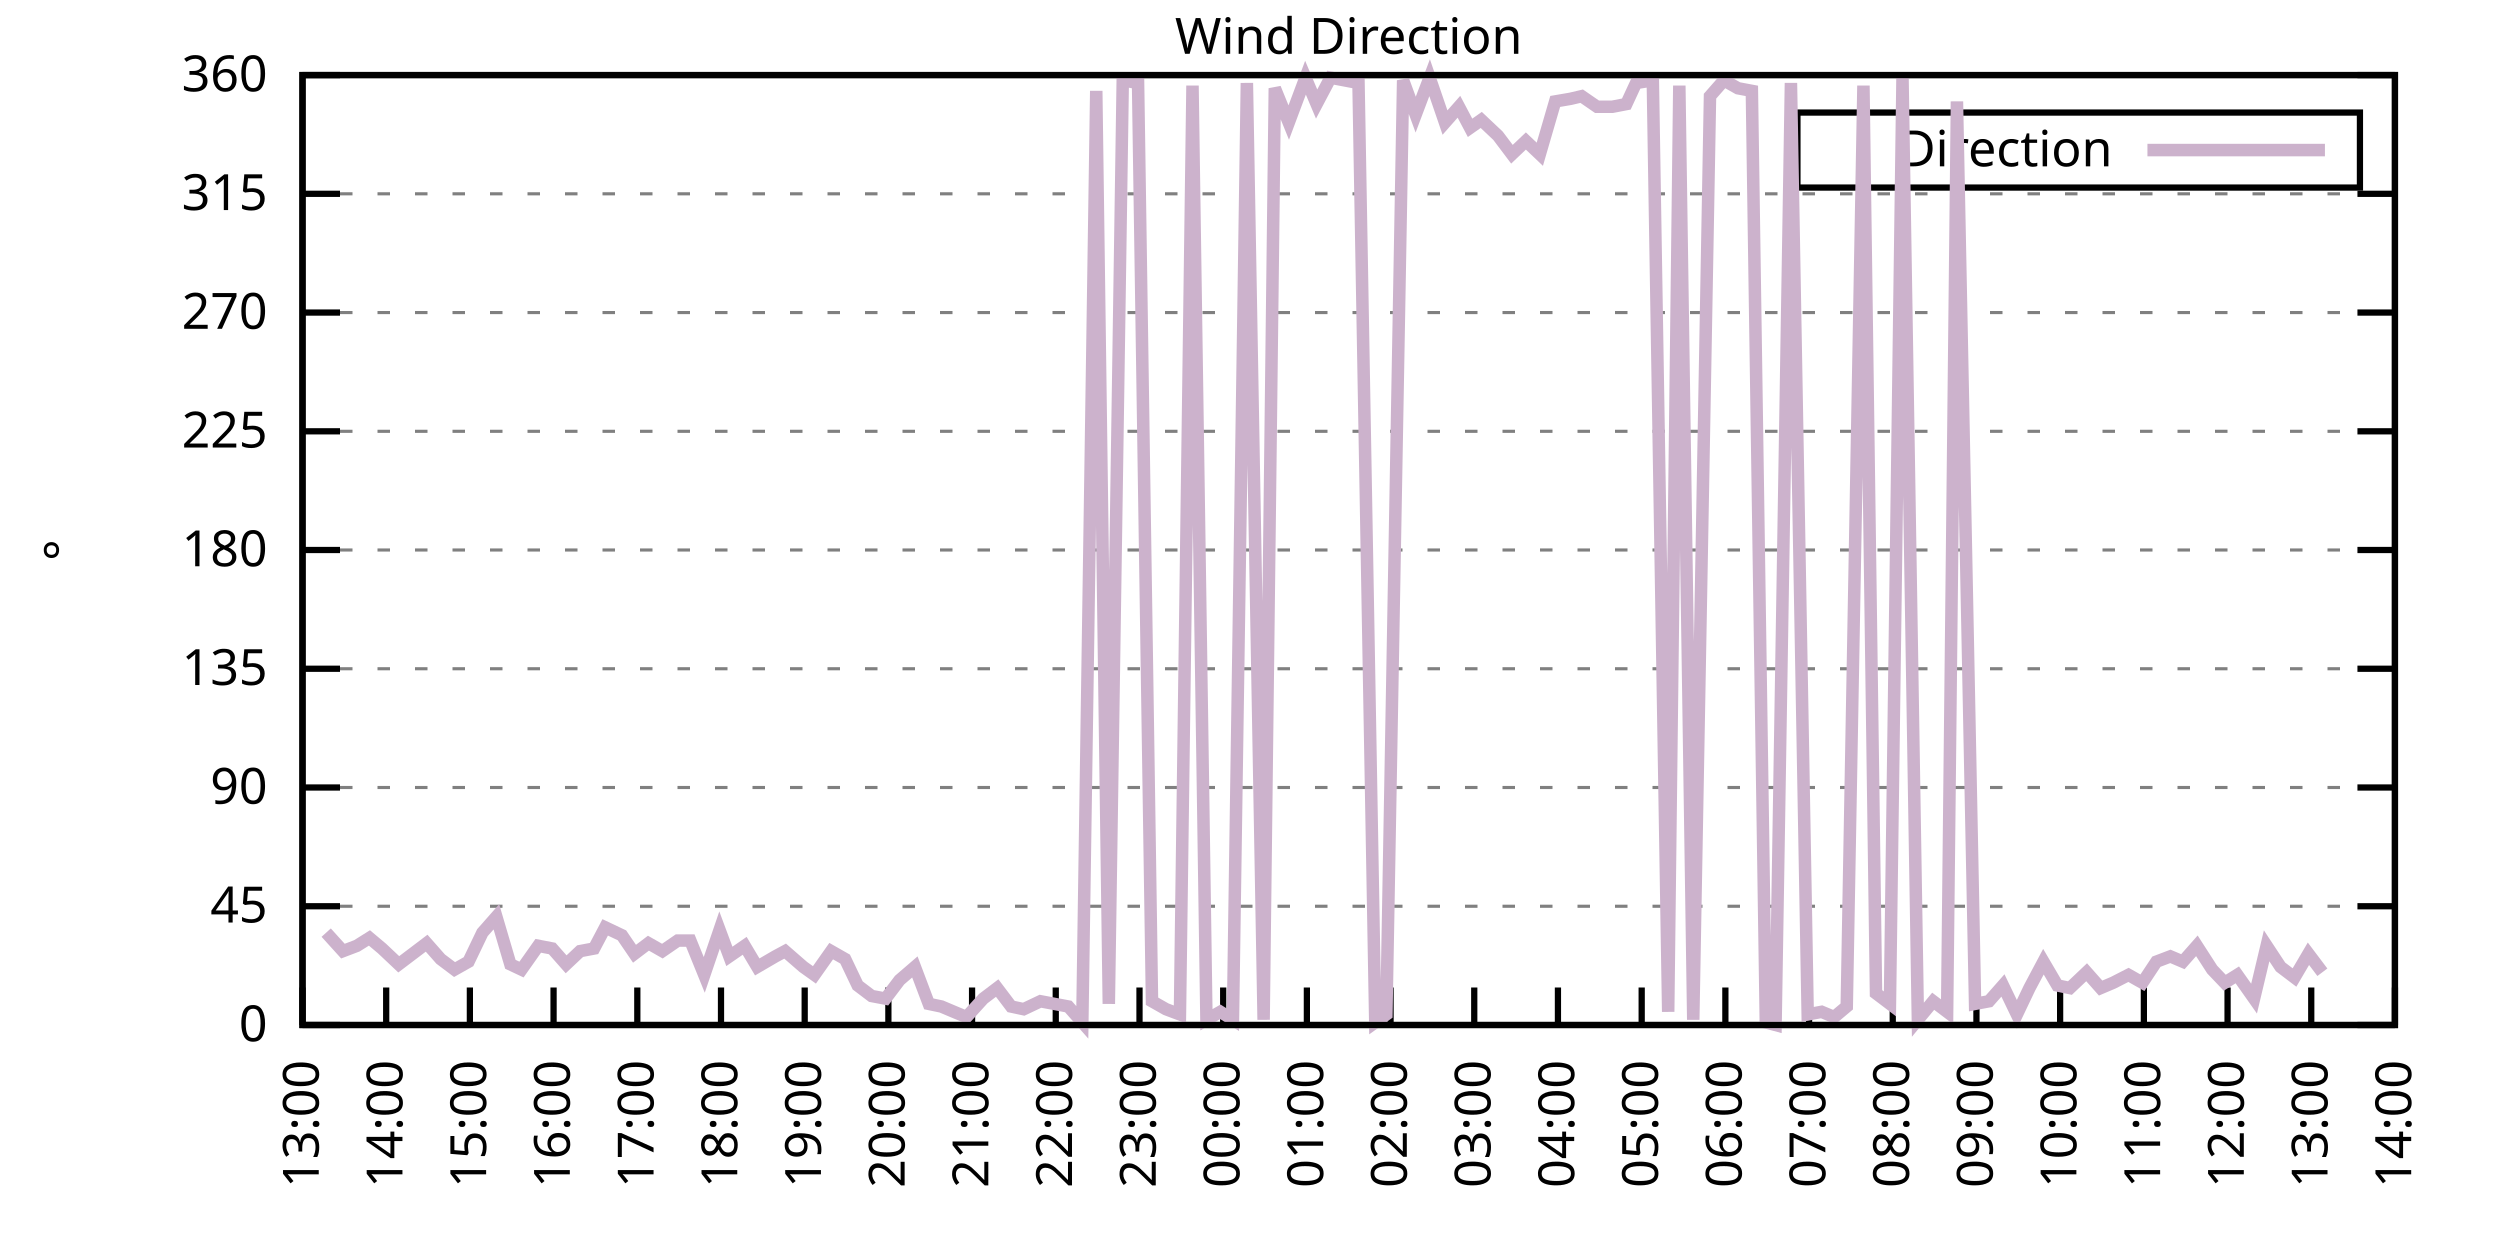
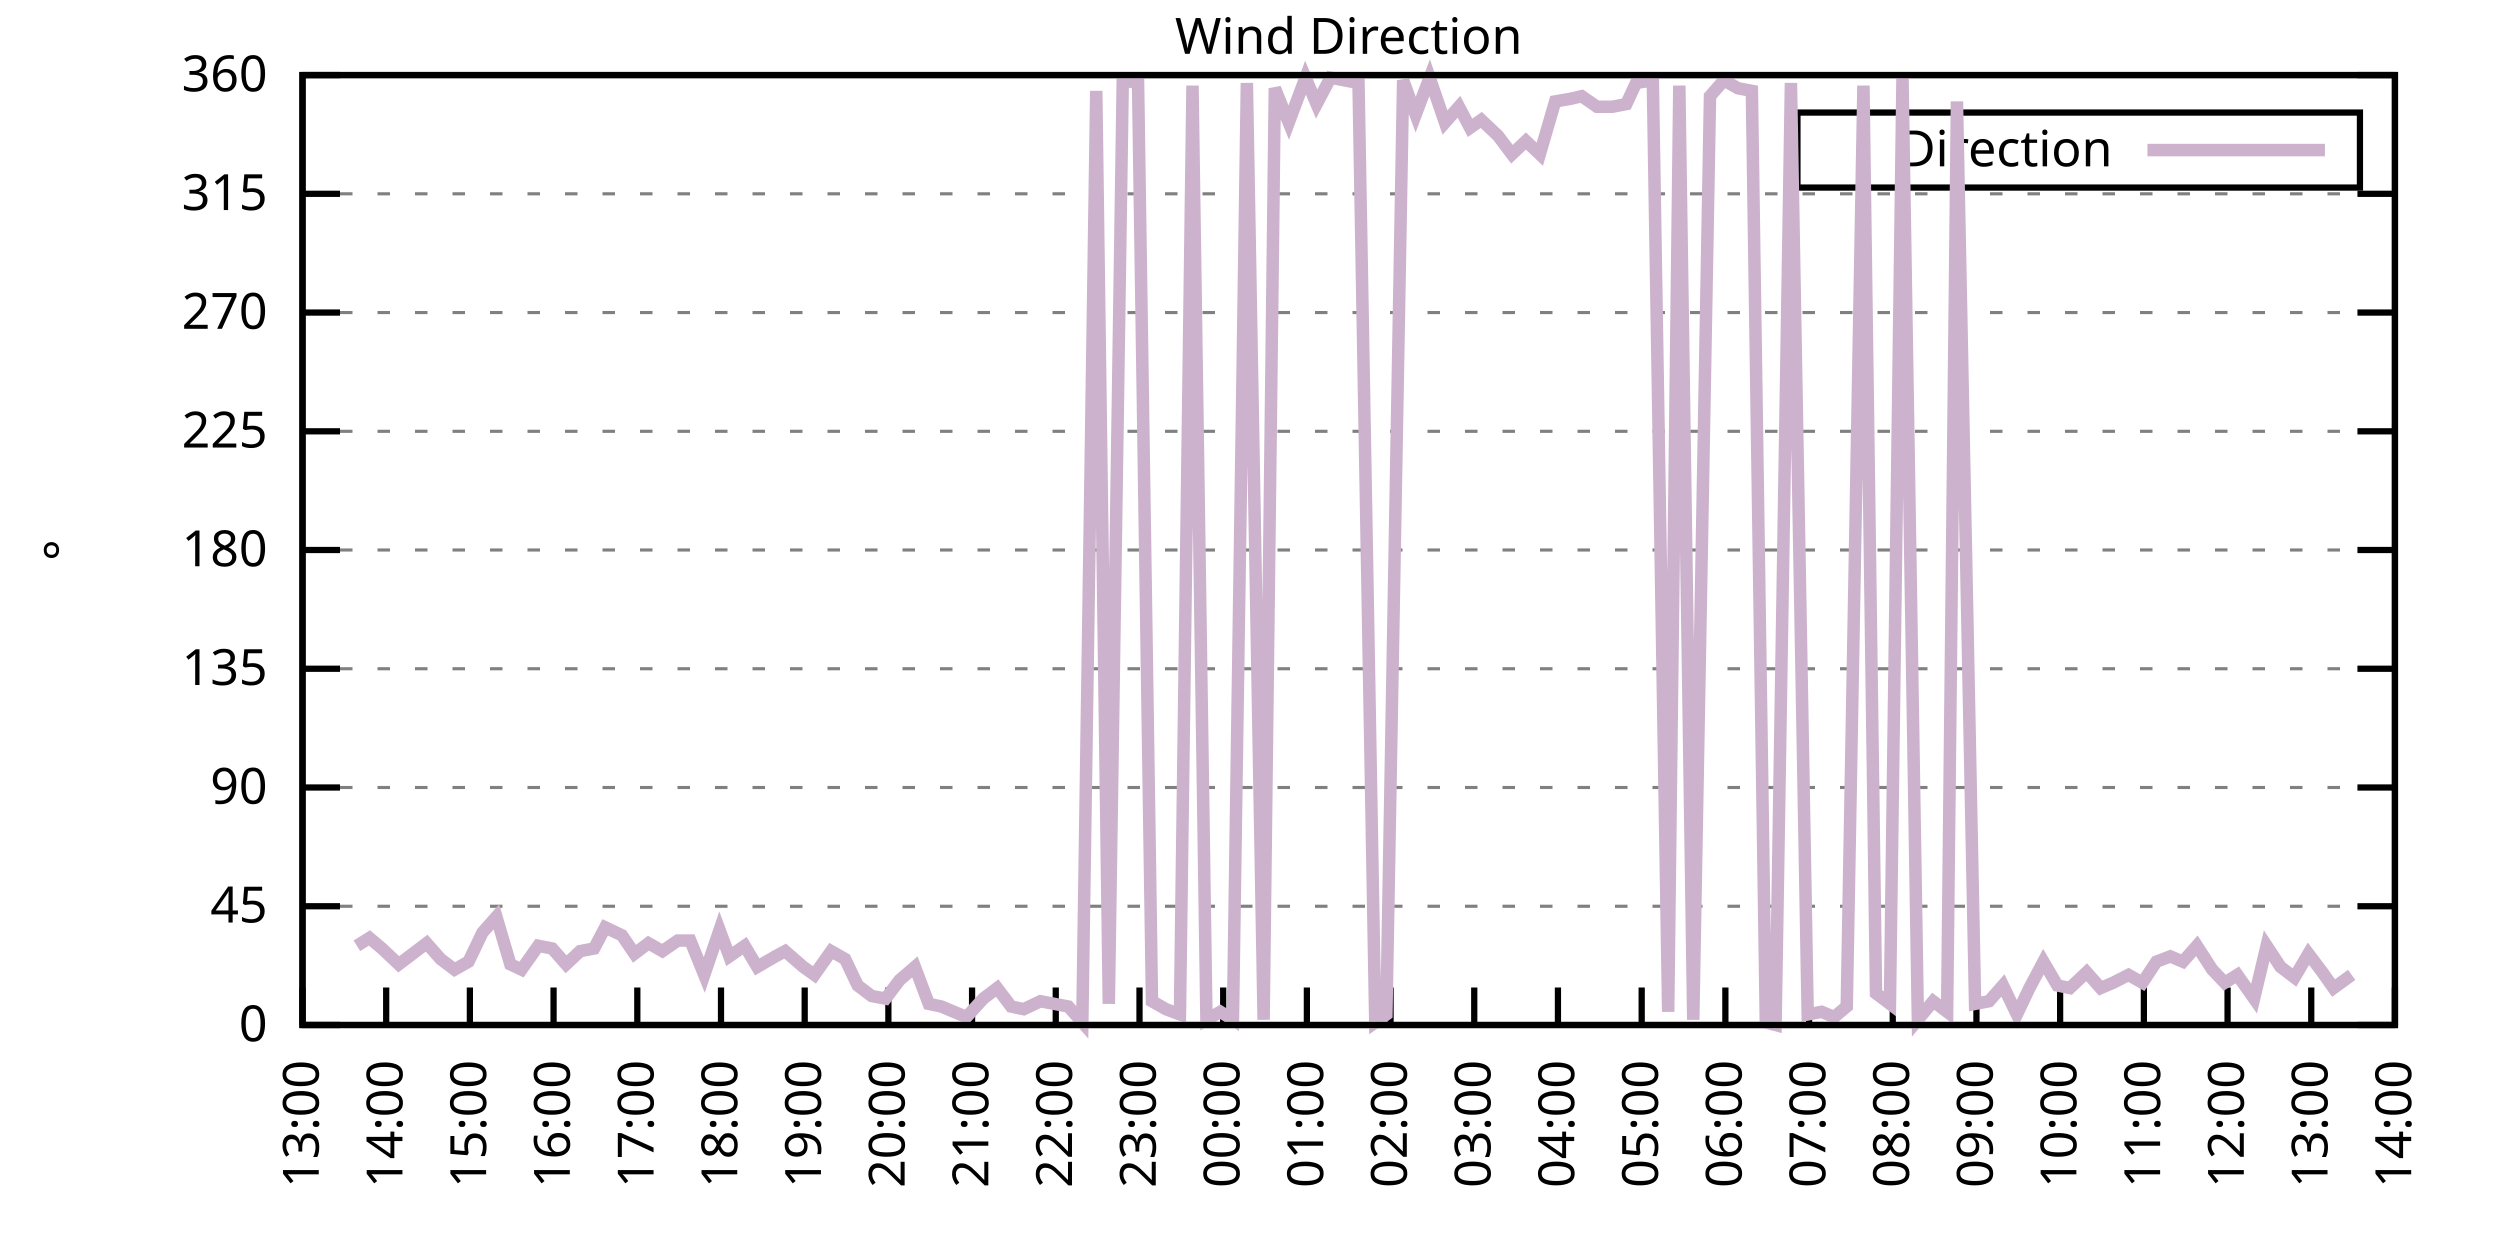
<svg xmlns="http://www.w3.org/2000/svg" xmlns:xlink="http://www.w3.org/1999/xlink" width="400" height="200" viewBox="0 0 400 200">
  <g id="gnuplot_canvas">
    <rect x="0" y="0" width="400" height="200" fill="none" />
    <defs>
      <circle id="gpDot" r="0.5" stroke-width="0.5" stroke="currentColor" />
      <path id="gpPt0" stroke-width="0.333" stroke="currentColor" d="M-1,0 h2 M0,-1 v2" />
      <path id="gpPt1" stroke-width="0.333" stroke="currentColor" d="M-1,-1 L1,1 M1,-1 L-1,1" />
      <path id="gpPt2" stroke-width="0.333" stroke="currentColor" d="M-1,0 L1,0 M0,-1 L0,1 M-1,-1 L1,1 M-1,1 L1,-1" />
      <rect id="gpPt3" stroke-width="0.333" stroke="currentColor" x="-1" y="-1" width="2" height="2" />
      <rect id="gpPt4" stroke-width="0.333" stroke="currentColor" fill="currentColor" x="-1" y="-1" width="2" height="2" />
      <circle id="gpPt5" stroke-width="0.333" stroke="currentColor" cx="0" cy="0" r="1" />
      <use xlink:href="#gpPt5" id="gpPt6" fill="currentColor" stroke="none" />
      <path id="gpPt7" stroke-width="0.333" stroke="currentColor" d="M0,-1.33 L-1.33,0.67 L1.33,0.67 z" />
      <use xlink:href="#gpPt7" id="gpPt8" fill="currentColor" stroke="none" />
      <use xlink:href="#gpPt7" id="gpPt9" stroke="currentColor" transform="rotate(180)" />
      <use xlink:href="#gpPt9" id="gpPt10" fill="currentColor" stroke="none" />
      <use xlink:href="#gpPt3" id="gpPt11" stroke="currentColor" transform="rotate(45)" />
      <use xlink:href="#gpPt11" id="gpPt12" fill="currentColor" stroke="none" />
      <path id="gpPt13" stroke-width="0.333" stroke="currentColor" d="M0,1.330 L1.265,0.411 L0.782,-1.067 L-0.782,-1.076 L-1.265,0.411 z" />
      <use xlink:href="#gpPt13" id="gpPt14" fill="currentColor" stroke="none" />
      <filter id="textbox" filterUnits="objectBoundingBox" x="0" y="0" height="1" width="1">
        <feFlood flood-color="white" flood-opacity="1" result="bgnd" />
        <feComposite in="SourceGraphic" in2="bgnd" operator="atop" />
      </filter>
      <filter id="greybox" filterUnits="objectBoundingBox" x="0" y="0" height="1" width="1">
        <feFlood flood-color="lightgrey" flood-opacity="1" result="grey" />
        <feComposite in="SourceGraphic" in2="grey" operator="atop" />
      </filter>
    </defs>
    <g fill="none" color="white" stroke="currentColor" stroke-width="1.00" stroke-linecap="butt" stroke-linejoin="miter">
</g>
    <g fill="none" color="black" stroke="currentColor" stroke-width="1.00" stroke-linecap="butt" stroke-linejoin="miter">
      <g stroke="none" shape-rendering="crispEdges">
        <polygon fill="rgb(255, 255, 255)" points="48.40,164.00 383.18,164.00 383.18,12.02 48.40,12.02 " />
      </g>
    </g>
    <g fill="none" color="black" stroke="currentColor" stroke-width="1.00" stroke-linecap="butt" stroke-linejoin="miter">
</g>
    <g fill="none" color="black" stroke="black" stroke-width="0.50" stroke-linecap="butt" stroke-linejoin="miter">
</g>
    <g fill="none" color="gray" stroke="currentColor" stroke-width="0.50" stroke-linecap="butt" stroke-linejoin="miter">
      <path stroke="gray" stroke-dasharray="2,4" class="gridline" d="M48.40,164.00 L383.19,164.00  " />
    </g>
    <g fill="none" color="gray" stroke="gray" stroke-width="1.00" stroke-linecap="butt" stroke-linejoin="miter">
</g>
    <g fill="none" color="black" stroke="currentColor" stroke-width="1.00" stroke-linecap="butt" stroke-linejoin="miter">
      <path stroke="black" d="M48.40,164.00 L54.40,164.00 M383.19,164.00 L377.19,164.00  " />
      <g transform="translate(42.80,166.60)" stroke="none" fill="black" font-family="Sans" font-size="8.00" text-anchor="end">
        <text>
          <tspan font-family="Sans"> 0</tspan>
        </text>
      </g>
    </g>
    <g fill="none" color="black" stroke="currentColor" stroke-width="1.00" stroke-linecap="butt" stroke-linejoin="miter">
</g>
    <g fill="none" color="black" stroke="black" stroke-width="0.50" stroke-linecap="butt" stroke-linejoin="miter">
</g>
    <g fill="none" color="gray" stroke="currentColor" stroke-width="0.50" stroke-linecap="butt" stroke-linejoin="miter">
      <path stroke="gray" stroke-dasharray="2,4" class="gridline" d="M48.40,145.00 L383.19,145.00  " />
    </g>
    <g fill="none" color="gray" stroke="gray" stroke-width="1.00" stroke-linecap="butt" stroke-linejoin="miter">
</g>
    <g fill="none" color="black" stroke="currentColor" stroke-width="1.00" stroke-linecap="butt" stroke-linejoin="miter">
      <path stroke="black" d="M48.40,145.00 L54.40,145.00 M383.19,145.00 L377.19,145.00  " />
      <g transform="translate(42.80,147.60)" stroke="none" fill="black" font-family="Sans" font-size="8.00" text-anchor="end">
        <text>
          <tspan font-family="Sans"> 45</tspan>
        </text>
      </g>
    </g>
    <g fill="none" color="black" stroke="currentColor" stroke-width="1.00" stroke-linecap="butt" stroke-linejoin="miter">
</g>
    <g fill="none" color="black" stroke="black" stroke-width="0.50" stroke-linecap="butt" stroke-linejoin="miter">
</g>
    <g fill="none" color="gray" stroke="currentColor" stroke-width="0.50" stroke-linecap="butt" stroke-linejoin="miter">
      <path stroke="gray" stroke-dasharray="2,4" class="gridline" d="M48.40,126.00 L383.19,126.00  " />
    </g>
    <g fill="none" color="gray" stroke="gray" stroke-width="1.00" stroke-linecap="butt" stroke-linejoin="miter">
</g>
    <g fill="none" color="black" stroke="currentColor" stroke-width="1.00" stroke-linecap="butt" stroke-linejoin="miter">
      <path stroke="black" d="M48.40,126.00 L54.40,126.00 M383.19,126.00 L377.19,126.00  " />
      <g transform="translate(42.80,128.60)" stroke="none" fill="black" font-family="Sans" font-size="8.00" text-anchor="end">
        <text>
          <tspan font-family="Sans"> 90</tspan>
        </text>
      </g>
    </g>
    <g fill="none" color="black" stroke="currentColor" stroke-width="1.00" stroke-linecap="butt" stroke-linejoin="miter">
</g>
    <g fill="none" color="black" stroke="black" stroke-width="0.50" stroke-linecap="butt" stroke-linejoin="miter">
</g>
    <g fill="none" color="gray" stroke="currentColor" stroke-width="0.50" stroke-linecap="butt" stroke-linejoin="miter">
      <path stroke="gray" stroke-dasharray="2,4" class="gridline" d="M48.40,107.00 L383.19,107.00  " />
    </g>
    <g fill="none" color="gray" stroke="gray" stroke-width="1.00" stroke-linecap="butt" stroke-linejoin="miter">
</g>
    <g fill="none" color="black" stroke="currentColor" stroke-width="1.00" stroke-linecap="butt" stroke-linejoin="miter">
      <path stroke="black" d="M48.40,107.00 L54.40,107.00 M383.19,107.00 L377.19,107.00  " />
      <g transform="translate(42.80,109.60)" stroke="none" fill="black" font-family="Sans" font-size="8.00" text-anchor="end">
        <text>
          <tspan font-family="Sans"> 135</tspan>
        </text>
      </g>
    </g>
    <g fill="none" color="black" stroke="currentColor" stroke-width="1.00" stroke-linecap="butt" stroke-linejoin="miter">
</g>
    <g fill="none" color="black" stroke="black" stroke-width="0.50" stroke-linecap="butt" stroke-linejoin="miter">
</g>
    <g fill="none" color="gray" stroke="currentColor" stroke-width="0.50" stroke-linecap="butt" stroke-linejoin="miter">
      <path stroke="gray" stroke-dasharray="2,4" class="gridline" d="M48.40,88.00 L383.19,88.00  " />
    </g>
    <g fill="none" color="gray" stroke="gray" stroke-width="1.00" stroke-linecap="butt" stroke-linejoin="miter">
</g>
    <g fill="none" color="black" stroke="currentColor" stroke-width="1.00" stroke-linecap="butt" stroke-linejoin="miter">
      <path stroke="black" d="M48.40,88.00 L54.40,88.00 M383.19,88.00 L377.19,88.00  " />
      <g transform="translate(42.80,90.60)" stroke="none" fill="black" font-family="Sans" font-size="8.00" text-anchor="end">
        <text>
          <tspan font-family="Sans"> 180</tspan>
        </text>
      </g>
    </g>
    <g fill="none" color="black" stroke="currentColor" stroke-width="1.00" stroke-linecap="butt" stroke-linejoin="miter">
</g>
    <g fill="none" color="black" stroke="black" stroke-width="0.50" stroke-linecap="butt" stroke-linejoin="miter">
</g>
    <g fill="none" color="gray" stroke="currentColor" stroke-width="0.50" stroke-linecap="butt" stroke-linejoin="miter">
      <path stroke="gray" stroke-dasharray="2,4" class="gridline" d="M48.40,69.01 L383.19,69.01  " />
    </g>
    <g fill="none" color="gray" stroke="gray" stroke-width="1.00" stroke-linecap="butt" stroke-linejoin="miter">
</g>
    <g fill="none" color="black" stroke="currentColor" stroke-width="1.00" stroke-linecap="butt" stroke-linejoin="miter">
      <path stroke="black" d="M48.40,69.01 L54.40,69.01 M383.19,69.01 L377.19,69.01  " />
      <g transform="translate(42.80,71.61)" stroke="none" fill="black" font-family="Sans" font-size="8.00" text-anchor="end">
        <text>
          <tspan font-family="Sans"> 225</tspan>
        </text>
      </g>
    </g>
    <g fill="none" color="black" stroke="currentColor" stroke-width="1.00" stroke-linecap="butt" stroke-linejoin="miter">
</g>
    <g fill="none" color="black" stroke="black" stroke-width="0.50" stroke-linecap="butt" stroke-linejoin="miter">
</g>
    <g fill="none" color="gray" stroke="currentColor" stroke-width="0.50" stroke-linecap="butt" stroke-linejoin="miter">
      <path stroke="gray" stroke-dasharray="2,4" class="gridline" d="M48.40,50.01 L383.19,50.01  " />
    </g>
    <g fill="none" color="gray" stroke="gray" stroke-width="1.00" stroke-linecap="butt" stroke-linejoin="miter">
</g>
    <g fill="none" color="black" stroke="currentColor" stroke-width="1.00" stroke-linecap="butt" stroke-linejoin="miter">
      <path stroke="black" d="M48.40,50.01 L54.40,50.01 M383.19,50.01 L377.19,50.01  " />
      <g transform="translate(42.80,52.61)" stroke="none" fill="black" font-family="Sans" font-size="8.00" text-anchor="end">
        <text>
          <tspan font-family="Sans"> 270</tspan>
        </text>
      </g>
    </g>
    <g fill="none" color="black" stroke="currentColor" stroke-width="1.00" stroke-linecap="butt" stroke-linejoin="miter">
</g>
    <g fill="none" color="black" stroke="black" stroke-width="0.50" stroke-linecap="butt" stroke-linejoin="miter">
</g>
    <g fill="none" color="gray" stroke="currentColor" stroke-width="0.50" stroke-linecap="butt" stroke-linejoin="miter">
      <path stroke="gray" stroke-dasharray="2,4" class="gridline" d="M48.40,31.01 L383.19,31.01  " />
    </g>
    <g fill="none" color="gray" stroke="gray" stroke-width="1.00" stroke-linecap="butt" stroke-linejoin="miter">
</g>
    <g fill="none" color="black" stroke="currentColor" stroke-width="1.00" stroke-linecap="butt" stroke-linejoin="miter">
      <path stroke="black" d="M48.40,31.01 L54.40,31.01 M383.19,31.01 L377.19,31.01  " />
      <g transform="translate(42.80,33.61)" stroke="none" fill="black" font-family="Sans" font-size="8.00" text-anchor="end">
        <text>
          <tspan font-family="Sans"> 315</tspan>
        </text>
      </g>
    </g>
    <g fill="none" color="black" stroke="currentColor" stroke-width="1.00" stroke-linecap="butt" stroke-linejoin="miter">
</g>
    <g fill="none" color="black" stroke="black" stroke-width="0.50" stroke-linecap="butt" stroke-linejoin="miter">
</g>
    <g fill="none" color="gray" stroke="currentColor" stroke-width="0.50" stroke-linecap="butt" stroke-linejoin="miter">
      <path stroke="gray" stroke-dasharray="2,4" class="gridline" d="M48.40,12.01 L383.19,12.01  " />
    </g>
    <g fill="none" color="gray" stroke="gray" stroke-width="1.00" stroke-linecap="butt" stroke-linejoin="miter">
</g>
    <g fill="none" color="black" stroke="currentColor" stroke-width="1.00" stroke-linecap="butt" stroke-linejoin="miter">
      <path stroke="black" d="M48.40,12.01 L54.40,12.01 M383.19,12.01 L377.19,12.01  " />
      <g transform="translate(42.80,14.61)" stroke="none" fill="black" font-family="Sans" font-size="8.00" text-anchor="end">
        <text>
          <tspan font-family="Sans"> 360</tspan>
        </text>
      </g>
    </g>
    <g fill="none" color="black" stroke="currentColor" stroke-width="1.00" stroke-linecap="butt" stroke-linejoin="miter">
      <path stroke="black" d="M48.40,164.00 L48.40,158.00  " />
      <g transform="translate(51.00,169.60) rotate(270.00)" stroke="none" fill="black" font-family="Sans" font-size="8.00" text-anchor="end">
        <text>
          <tspan font-family="Sans">13:00</tspan>
        </text>
      </g>
    </g>
    <g fill="none" color="black" stroke="currentColor" stroke-width="1.00" stroke-linecap="butt" stroke-linejoin="miter">
      <path stroke="black" d="M61.79,164.00 L61.79,158.00  " />
      <g transform="translate(64.39,169.60) rotate(270.00)" stroke="none" fill="black" font-family="Sans" font-size="8.00" text-anchor="end">
        <text>
          <tspan font-family="Sans">14:00</tspan>
        </text>
      </g>
    </g>
    <g fill="none" color="black" stroke="currentColor" stroke-width="1.00" stroke-linecap="butt" stroke-linejoin="miter">
      <path stroke="black" d="M75.18,164.00 L75.18,158.00  " />
      <g transform="translate(77.78,169.60) rotate(270.00)" stroke="none" fill="black" font-family="Sans" font-size="8.00" text-anchor="end">
        <text>
          <tspan font-family="Sans">15:00</tspan>
        </text>
      </g>
    </g>
    <g fill="none" color="black" stroke="currentColor" stroke-width="1.00" stroke-linecap="butt" stroke-linejoin="miter">
      <path stroke="black" d="M88.57,164.00 L88.57,158.00  " />
      <g transform="translate(91.17,169.60) rotate(270.00)" stroke="none" fill="black" font-family="Sans" font-size="8.00" text-anchor="end">
        <text>
          <tspan font-family="Sans">16:00</tspan>
        </text>
      </g>
    </g>
    <g fill="none" color="black" stroke="currentColor" stroke-width="1.00" stroke-linecap="butt" stroke-linejoin="miter">
      <path stroke="black" d="M101.97,164.00 L101.97,158.00  " />
      <g transform="translate(104.57,169.60) rotate(270.00)" stroke="none" fill="black" font-family="Sans" font-size="8.00" text-anchor="end">
        <text>
          <tspan font-family="Sans">17:00</tspan>
        </text>
      </g>
    </g>
    <g fill="none" color="black" stroke="currentColor" stroke-width="1.00" stroke-linecap="butt" stroke-linejoin="miter">
      <path stroke="black" d="M115.36,164.00 L115.36,158.00  " />
      <g transform="translate(117.96,169.60) rotate(270.00)" stroke="none" fill="black" font-family="Sans" font-size="8.00" text-anchor="end">
        <text>
          <tspan font-family="Sans">18:00</tspan>
        </text>
      </g>
    </g>
    <g fill="none" color="black" stroke="currentColor" stroke-width="1.00" stroke-linecap="butt" stroke-linejoin="miter">
      <path stroke="black" d="M128.75,164.00 L128.75,158.00  " />
      <g transform="translate(131.35,169.60) rotate(270.00)" stroke="none" fill="black" font-family="Sans" font-size="8.00" text-anchor="end">
        <text>
          <tspan font-family="Sans">19:00</tspan>
        </text>
      </g>
    </g>
    <g fill="none" color="black" stroke="currentColor" stroke-width="1.00" stroke-linecap="butt" stroke-linejoin="miter">
      <path stroke="black" d="M142.14,164.00 L142.14,158.00  " />
      <g transform="translate(144.74,169.60) rotate(270.00)" stroke="none" fill="black" font-family="Sans" font-size="8.00" text-anchor="end">
        <text>
          <tspan font-family="Sans">20:00</tspan>
        </text>
      </g>
    </g>
    <g fill="none" color="black" stroke="currentColor" stroke-width="1.00" stroke-linecap="butt" stroke-linejoin="miter">
      <path stroke="black" d="M155.53,164.00 L155.53,158.00  " />
      <g transform="translate(158.13,169.60) rotate(270.00)" stroke="none" fill="black" font-family="Sans" font-size="8.00" text-anchor="end">
        <text>
          <tspan font-family="Sans">21:00</tspan>
        </text>
      </g>
    </g>
    <g fill="none" color="black" stroke="currentColor" stroke-width="1.00" stroke-linecap="butt" stroke-linejoin="miter">
      <path stroke="black" d="M168.92,164.00 L168.92,158.00  " />
      <g transform="translate(171.52,169.60) rotate(270.00)" stroke="none" fill="black" font-family="Sans" font-size="8.00" text-anchor="end">
        <text>
          <tspan font-family="Sans">22:00</tspan>
        </text>
      </g>
    </g>
    <g fill="none" color="black" stroke="currentColor" stroke-width="1.00" stroke-linecap="butt" stroke-linejoin="miter">
      <path stroke="black" d="M182.32,164.00 L182.32,158.00  " />
      <g transform="translate(184.92,169.60) rotate(270.00)" stroke="none" fill="black" font-family="Sans" font-size="8.00" text-anchor="end">
        <text>
          <tspan font-family="Sans">23:00</tspan>
        </text>
      </g>
    </g>
    <g fill="none" color="black" stroke="currentColor" stroke-width="1.00" stroke-linecap="butt" stroke-linejoin="miter">
      <path stroke="black" d="M195.71,164.00 L195.71,158.00  " />
      <g transform="translate(198.31,169.60) rotate(270.00)" stroke="none" fill="black" font-family="Sans" font-size="8.00" text-anchor="end">
        <text>
          <tspan font-family="Sans">00:00</tspan>
        </text>
      </g>
    </g>
    <g fill="none" color="black" stroke="currentColor" stroke-width="1.00" stroke-linecap="butt" stroke-linejoin="miter">
      <path stroke="black" d="M209.10,164.00 L209.10,158.00  " />
      <g transform="translate(211.70,169.60) rotate(270.00)" stroke="none" fill="black" font-family="Sans" font-size="8.00" text-anchor="end">
        <text>
          <tspan font-family="Sans">01:00</tspan>
        </text>
      </g>
    </g>
    <g fill="none" color="black" stroke="currentColor" stroke-width="1.00" stroke-linecap="butt" stroke-linejoin="miter">
      <path stroke="black" d="M222.49,164.00 L222.49,158.00  " />
      <g transform="translate(225.09,169.60) rotate(270.00)" stroke="none" fill="black" font-family="Sans" font-size="8.00" text-anchor="end">
        <text>
          <tspan font-family="Sans">02:00</tspan>
        </text>
      </g>
    </g>
    <g fill="none" color="black" stroke="currentColor" stroke-width="1.00" stroke-linecap="butt" stroke-linejoin="miter">
      <path stroke="black" d="M235.88,164.00 L235.88,158.00  " />
      <g transform="translate(238.48,169.60) rotate(270.00)" stroke="none" fill="black" font-family="Sans" font-size="8.00" text-anchor="end">
        <text>
          <tspan font-family="Sans">03:00</tspan>
        </text>
      </g>
    </g>
    <g fill="none" color="black" stroke="currentColor" stroke-width="1.00" stroke-linecap="butt" stroke-linejoin="miter">
      <path stroke="black" d="M249.27,164.00 L249.27,158.00  " />
      <g transform="translate(251.87,169.60) rotate(270.00)" stroke="none" fill="black" font-family="Sans" font-size="8.00" text-anchor="end">
        <text>
          <tspan font-family="Sans">04:00</tspan>
        </text>
      </g>
    </g>
    <g fill="none" color="black" stroke="currentColor" stroke-width="1.00" stroke-linecap="butt" stroke-linejoin="miter">
      <path stroke="black" d="M262.67,164.00 L262.67,158.00  " />
      <g transform="translate(265.27,169.60) rotate(270.00)" stroke="none" fill="black" font-family="Sans" font-size="8.00" text-anchor="end">
        <text>
          <tspan font-family="Sans">05:00</tspan>
        </text>
      </g>
    </g>
    <g fill="none" color="black" stroke="currentColor" stroke-width="1.00" stroke-linecap="butt" stroke-linejoin="miter">
      <path stroke="black" d="M276.06,164.00 L276.06,158.00  " />
      <g transform="translate(278.66,169.60) rotate(270.00)" stroke="none" fill="black" font-family="Sans" font-size="8.00" text-anchor="end">
        <text>
          <tspan font-family="Sans">06:00</tspan>
        </text>
      </g>
    </g>
    <g fill="none" color="black" stroke="currentColor" stroke-width="1.00" stroke-linecap="butt" stroke-linejoin="miter">
      <path stroke="black" d="M289.45,164.00 L289.45,158.00  " />
      <g transform="translate(292.05,169.60) rotate(270.00)" stroke="none" fill="black" font-family="Sans" font-size="8.00" text-anchor="end">
        <text>
          <tspan font-family="Sans">07:00</tspan>
        </text>
      </g>
    </g>
    <g fill="none" color="black" stroke="currentColor" stroke-width="1.00" stroke-linecap="butt" stroke-linejoin="miter">
      <path stroke="black" d="M302.84,164.00 L302.84,158.00  " />
      <g transform="translate(305.44,169.60) rotate(270.00)" stroke="none" fill="black" font-family="Sans" font-size="8.00" text-anchor="end">
        <text>
          <tspan font-family="Sans">08:00</tspan>
        </text>
      </g>
    </g>
    <g fill="none" color="black" stroke="currentColor" stroke-width="1.00" stroke-linecap="butt" stroke-linejoin="miter">
      <path stroke="black" d="M316.23,164.00 L316.23,158.00  " />
      <g transform="translate(318.83,169.60) rotate(270.00)" stroke="none" fill="black" font-family="Sans" font-size="8.00" text-anchor="end">
        <text>
          <tspan font-family="Sans">09:00</tspan>
        </text>
      </g>
    </g>
    <g fill="none" color="black" stroke="currentColor" stroke-width="1.00" stroke-linecap="butt" stroke-linejoin="miter">
      <path stroke="black" d="M329.62,164.00 L329.62,158.00  " />
      <g transform="translate(332.22,169.60) rotate(270.00)" stroke="none" fill="black" font-family="Sans" font-size="8.00" text-anchor="end">
        <text>
          <tspan font-family="Sans">10:00</tspan>
        </text>
      </g>
    </g>
    <g fill="none" color="black" stroke="currentColor" stroke-width="1.00" stroke-linecap="butt" stroke-linejoin="miter">
      <path stroke="black" d="M343.02,164.00 L343.02,158.00  " />
      <g transform="translate(345.62,169.60) rotate(270.00)" stroke="none" fill="black" font-family="Sans" font-size="8.00" text-anchor="end">
        <text>
          <tspan font-family="Sans">11:00</tspan>
        </text>
      </g>
    </g>
    <g fill="none" color="black" stroke="currentColor" stroke-width="1.00" stroke-linecap="butt" stroke-linejoin="miter">
      <path stroke="black" d="M356.41,164.00 L356.41,158.00  " />
      <g transform="translate(359.01,169.60) rotate(270.00)" stroke="none" fill="black" font-family="Sans" font-size="8.00" text-anchor="end">
        <text>
          <tspan font-family="Sans">12:00</tspan>
        </text>
      </g>
    </g>
    <g fill="none" color="black" stroke="currentColor" stroke-width="1.00" stroke-linecap="butt" stroke-linejoin="miter">
      <path stroke="black" d="M369.80,164.00 L369.80,158.00  " />
      <g transform="translate(372.40,169.60) rotate(270.00)" stroke="none" fill="black" font-family="Sans" font-size="8.00" text-anchor="end">
        <text>
          <tspan font-family="Sans">13:00</tspan>
        </text>
      </g>
    </g>
    <g fill="none" color="black" stroke="currentColor" stroke-width="1.00" stroke-linecap="butt" stroke-linejoin="miter">
      <path stroke="black" d="M383.19,164.00 L383.19,158.00  " />
      <g transform="translate(385.79,169.60) rotate(270.00)" stroke="none" fill="black" font-family="Sans" font-size="8.00" text-anchor="end">
        <text>
          <tspan font-family="Sans">14:00</tspan>
        </text>
      </g>
    </g>
    <g fill="none" color="black" stroke="currentColor" stroke-width="1.00" stroke-linecap="butt" stroke-linejoin="miter">
</g>
    <g fill="none" color="black" stroke="currentColor" stroke-width="1.00" stroke-linecap="butt" stroke-linejoin="miter">
      <path stroke="black" d="M48.40,12.01 L48.40,164.00 L383.19,164.00 L383.19,12.01 L48.40,12.01 Z  " />
    </g>
    <g fill="none" color="black" stroke="currentColor" stroke-width="1.00" stroke-linecap="butt" stroke-linejoin="miter">
</g>
    <g fill="none" color="black" stroke="currentColor" stroke-width="1.00" stroke-linecap="butt" stroke-linejoin="miter">
      <path stroke="black" d="M287.59,30.01 L287.59,18.01 L377.59,18.01 L377.59,30.01 L287.59,30.01 Z  " />
    </g>
    <g id="Wind_direction_plot_1">
      <g fill="none" color="white" stroke="black" stroke-width="2.00" stroke-linecap="butt" stroke-linejoin="miter">
</g>
      <g fill="none" color="black" stroke="currentColor" stroke-width="2.00" stroke-linecap="butt" stroke-linejoin="miter">
        <g transform="translate(337.99,26.61)" stroke="none" fill="black" font-family="Sans" font-size="8.00" text-anchor="end">
          <text>
            <tspan font-family="Sans">Direction</tspan>
          </text>
        </g>
      </g>
      <g fill="none" color="black" stroke="currentColor" stroke-width="2.00" stroke-linecap="butt" stroke-linejoin="miter">
-         <path stroke="rgb(204, 178, 204)" d="M343.59,24.01 L371.99,24.01 M52.19,149.22 L54.87,152.18 L57.10,151.33 L59.11,150.07 L61.12,151.76 L63.80,154.29   L66.03,152.60 L68.26,150.91 L70.50,153.45 L72.73,155.13 L74.96,153.87 L77.19,149.22 L79.42,146.69 L81.66,154.29   L83.44,155.13 L86.12,151.33 L88.35,151.76 L90.58,154.29 L92.82,152.18 L95.05,151.76 L96.83,148.38 L99.51,149.65   L101.52,152.60 L103.75,150.91 L105.98,152.18 L108.44,150.49 L110.45,150.49 L112.68,155.98 L115.13,148.80 L116.70,153.02   L119.15,151.33 L121.16,154.71 L124.06,153.02 L125.62,152.18 L128.53,154.71 L130.31,155.98 L132.99,152.18 L135.22,153.45   L137.23,157.67 L139.46,159.36 L141.69,159.78 L143.93,156.82 L146.38,154.71 L148.61,160.62 L150.62,161.04 L152.63,161.89   L154.64,162.73 L157.32,159.78 L159.55,158.09 L161.78,161.04 L163.79,161.47 L166.47,160.20 L168.70,160.62 L170.93,161.04   L173.17,163.58 L175.40,14.54 L177.41,160.62 L179.64,12.85 L182.09,13.28 L184.32,160.20 L186.56,161.47 L188.79,162.31   L190.80,13.70 L193.03,163.16 L195.26,161.89 L197.27,163.16 L199.50,13.28 L202.18,163.16 L203.97,14.12 L206.20,19.61   L208.88,12.43 L210.66,16.65 L212.89,12.43 L217.36,13.28 L220.04,163.58 L221.82,162.31 L224.50,12.85 L226.51,18.34   L228.74,12.43 L231.20,19.61 L233.43,17.08 L235.21,20.45 L237.00,19.19 L239.68,21.72 L241.91,24.68 L244.14,22.56   L246.37,24.68 L248.83,16.23 L251.28,15.81 L253.07,15.39 L255.52,17.08 L257.98,17.08 L260.21,16.65 L261.77,13.28   L264.45,12.85 L266.91,161.89 L268.69,13.70 L270.92,163.16 L273.60,15.39 L275.83,12.85 L278.07,14.12 L280.30,14.54   L282.53,163.58 L284.09,164.00 L286.55,13.28 L289.23,162.31 L291.46,161.89 L293.47,162.73 L295.48,161.04 L298.15,13.70   L300.16,158.93 L302.39,160.62 L304.40,12.43 L306.86,163.16 L309.31,160.20 L311.54,161.89 L313.11,16.23 L316.01,160.62   L318.24,160.20 L320.47,157.67 L322.70,162.31 L324.71,158.09 L326.95,153.87 L329.18,157.67 L331.19,158.09 L333.86,155.56   L336.10,158.09 L338.10,157.24 L340.56,155.98 L342.79,157.24 L345.02,153.87 L347.26,153.02 L349.26,153.87 L351.50,151.33   L353.95,155.13 L355.96,157.24 L357.97,155.98 L360.65,159.78 L362.66,151.33 L364.89,154.71 L367.12,156.40 L369.35,152.60   L371.58,155.56  " />
+         <path stroke="rgb(204, 178, 204)" d="M343.59,24.01 L371.99,24.01 M57.10,151.33 L59.11,150.07 L61.12,151.76 L63.80,154.29 L66.03,152.60 L68.26,150.91   L70.50,153.45 L72.73,155.13 L74.96,153.87 L77.19,149.22 L79.42,146.69 L81.66,154.29 L83.44,155.13 L86.12,151.33   L88.35,151.76 L90.58,154.29 L92.82,152.18 L95.05,151.76 L96.83,148.38 L99.51,149.65 L101.52,152.60 L103.75,150.91   L105.98,152.18 L108.44,150.49 L110.45,150.49 L112.68,155.98 L115.13,148.80 L116.70,153.02 L119.15,151.33 L121.16,154.71   L124.06,153.02 L125.62,152.18 L128.53,154.71 L130.31,155.98 L132.99,152.18 L135.22,153.45 L137.23,157.67 L139.46,159.36   L141.69,159.78 L143.93,156.82 L146.38,154.71 L148.61,160.62 L150.62,161.04 L152.63,161.89 L154.64,162.73 L157.32,159.78   L159.55,158.09 L161.78,161.04 L163.79,161.47 L166.47,160.20 L168.70,160.62 L170.93,161.04 L173.17,163.58 L175.40,14.54   L177.41,160.62 L179.64,12.85 L182.09,13.28 L184.32,160.20 L186.56,161.47 L188.79,162.31 L190.80,13.70 L193.03,163.16   L195.26,161.89 L197.27,163.16 L199.50,13.28 L202.18,163.16 L203.97,14.12 L206.20,19.61 L208.88,12.43 L210.66,16.65   L212.89,12.43 L217.36,13.28 L220.04,163.58 L221.82,162.31 L224.50,12.85 L226.51,18.34 L228.74,12.43 L231.20,19.61   L233.43,17.08 L235.21,20.45 L237.00,19.19 L239.68,21.72 L241.91,24.68 L244.14,22.56 L246.37,24.68 L248.83,16.23   L251.28,15.81 L253.07,15.39 L255.52,17.08 L257.98,17.08 L260.21,16.65 L261.77,13.28 L264.45,12.85 L266.91,161.89   L268.69,13.70 L270.92,163.16 L273.60,15.39 L275.83,12.85 L278.07,14.12 L280.30,14.54 L282.53,163.58 L284.09,164.00   L286.55,13.28 L289.23,162.31 L291.46,161.89 L293.47,162.73 L295.48,161.04 L298.15,13.70 L300.16,158.93 L302.39,160.62   L304.40,12.43 L306.86,163.16 L309.31,160.20 L311.54,161.89 L313.11,16.23 L316.01,160.62 L318.24,160.20 L320.47,157.67   L322.70,162.31 L324.71,158.09 L326.95,153.87 L329.18,157.67 L331.19,158.09 L333.86,155.56 L336.10,158.09 L338.10,157.24   L340.56,155.98 L342.79,157.24 L345.02,153.87 L347.26,153.02 L349.26,153.87 L351.50,151.33 L353.95,155.13 L355.96,157.24   L357.97,155.98 L360.65,159.78 L362.66,151.33 L364.89,154.71 L367.12,156.40 L369.35,152.60 L371.58,155.56 L373.37,158.09   L376.27,155.98  " />
      </g>
    </g>
    <g fill="none" color="black" stroke="currentColor" stroke-width="2.00" stroke-linecap="butt" stroke-linejoin="miter">
</g>
    <g fill="none" color="black" stroke="black" stroke-width="1.00" stroke-linecap="butt" stroke-linejoin="miter">
</g>
    <g fill="none" color="black" stroke="currentColor" stroke-width="1.00" stroke-linecap="butt" stroke-linejoin="miter">
      <path stroke="black" d="M48.40,12.01 L48.40,164.00 L383.19,164.00 L383.19,12.01 L48.40,12.01 Z  " />
      <g transform="translate(12.80,88.01) rotate(270.00)" stroke="none" fill="black" font-family="Sans" font-size="8.00" text-anchor="middle">
        <text>
          <tspan font-family="Sans">°</tspan>
        </text>
      </g>
    </g>
    <g fill="none" color="black" stroke="currentColor" stroke-width="1.00" stroke-linecap="butt" stroke-linejoin="miter">
</g>
    <g fill="none" color="black" stroke="currentColor" stroke-width="1.00" stroke-linecap="butt" stroke-linejoin="miter">
      <g transform="translate(215.79,8.61)" stroke="none" fill="black" font-family="Sans" font-size="8.00" text-anchor="middle">
        <text>
          <tspan font-family="Sans">Wind Direction</tspan>
        </text>
      </g>
    </g>
    <g fill="none" color="black" stroke="currentColor" stroke-width="1.00" stroke-linecap="butt" stroke-linejoin="miter">
</g>
  </g>
</svg>
